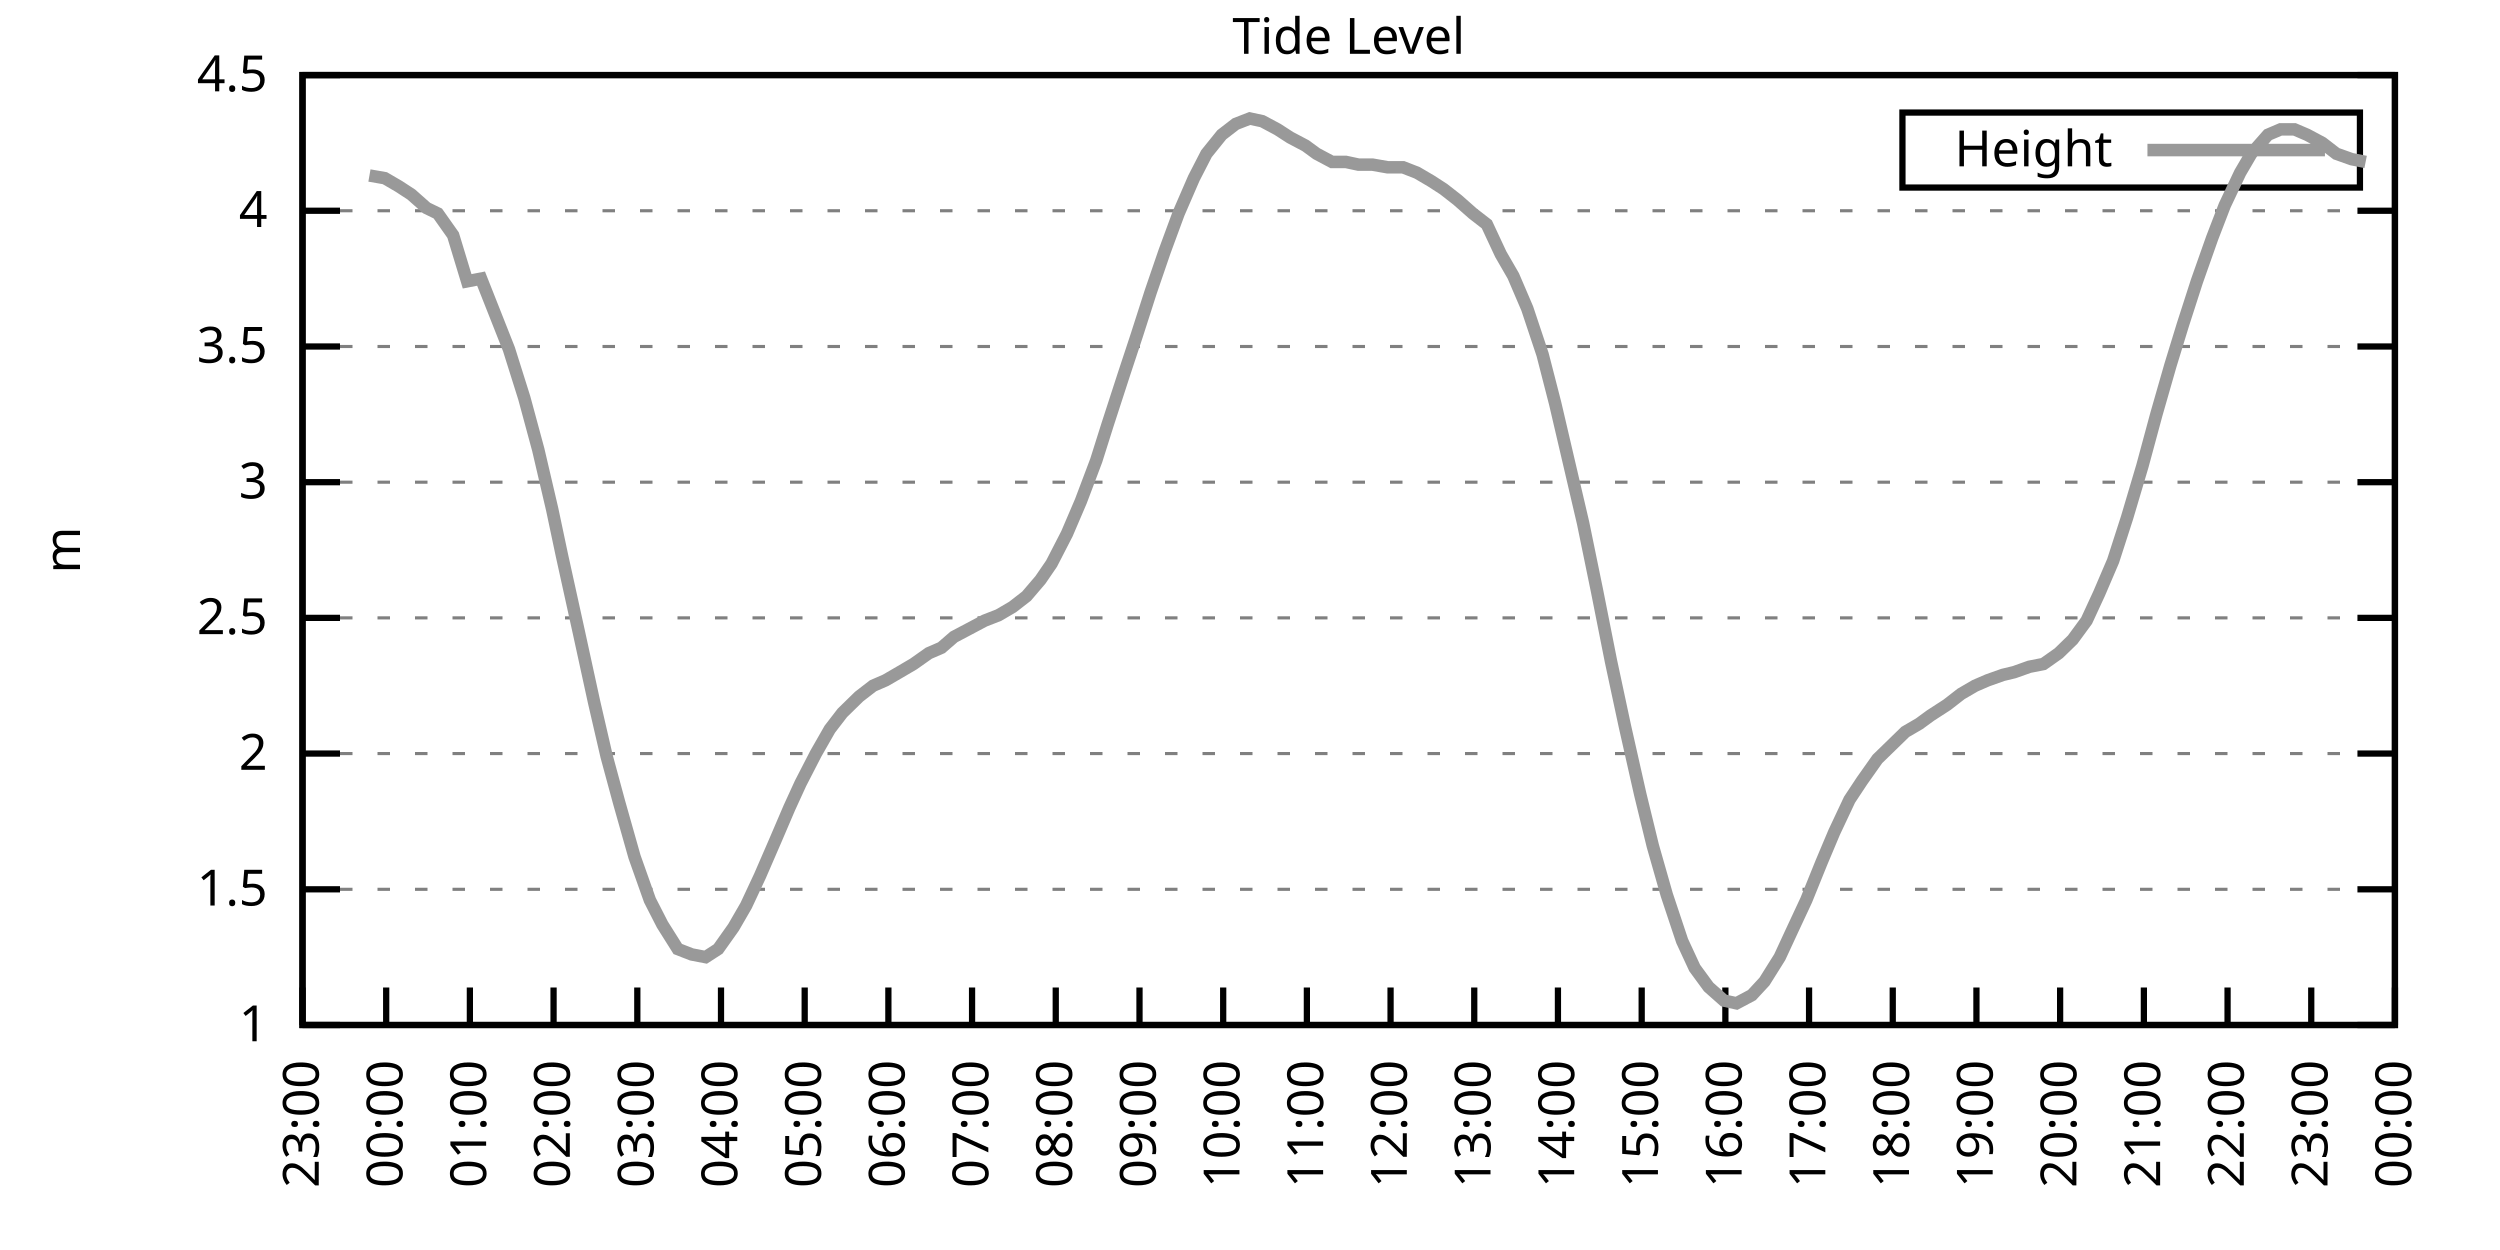
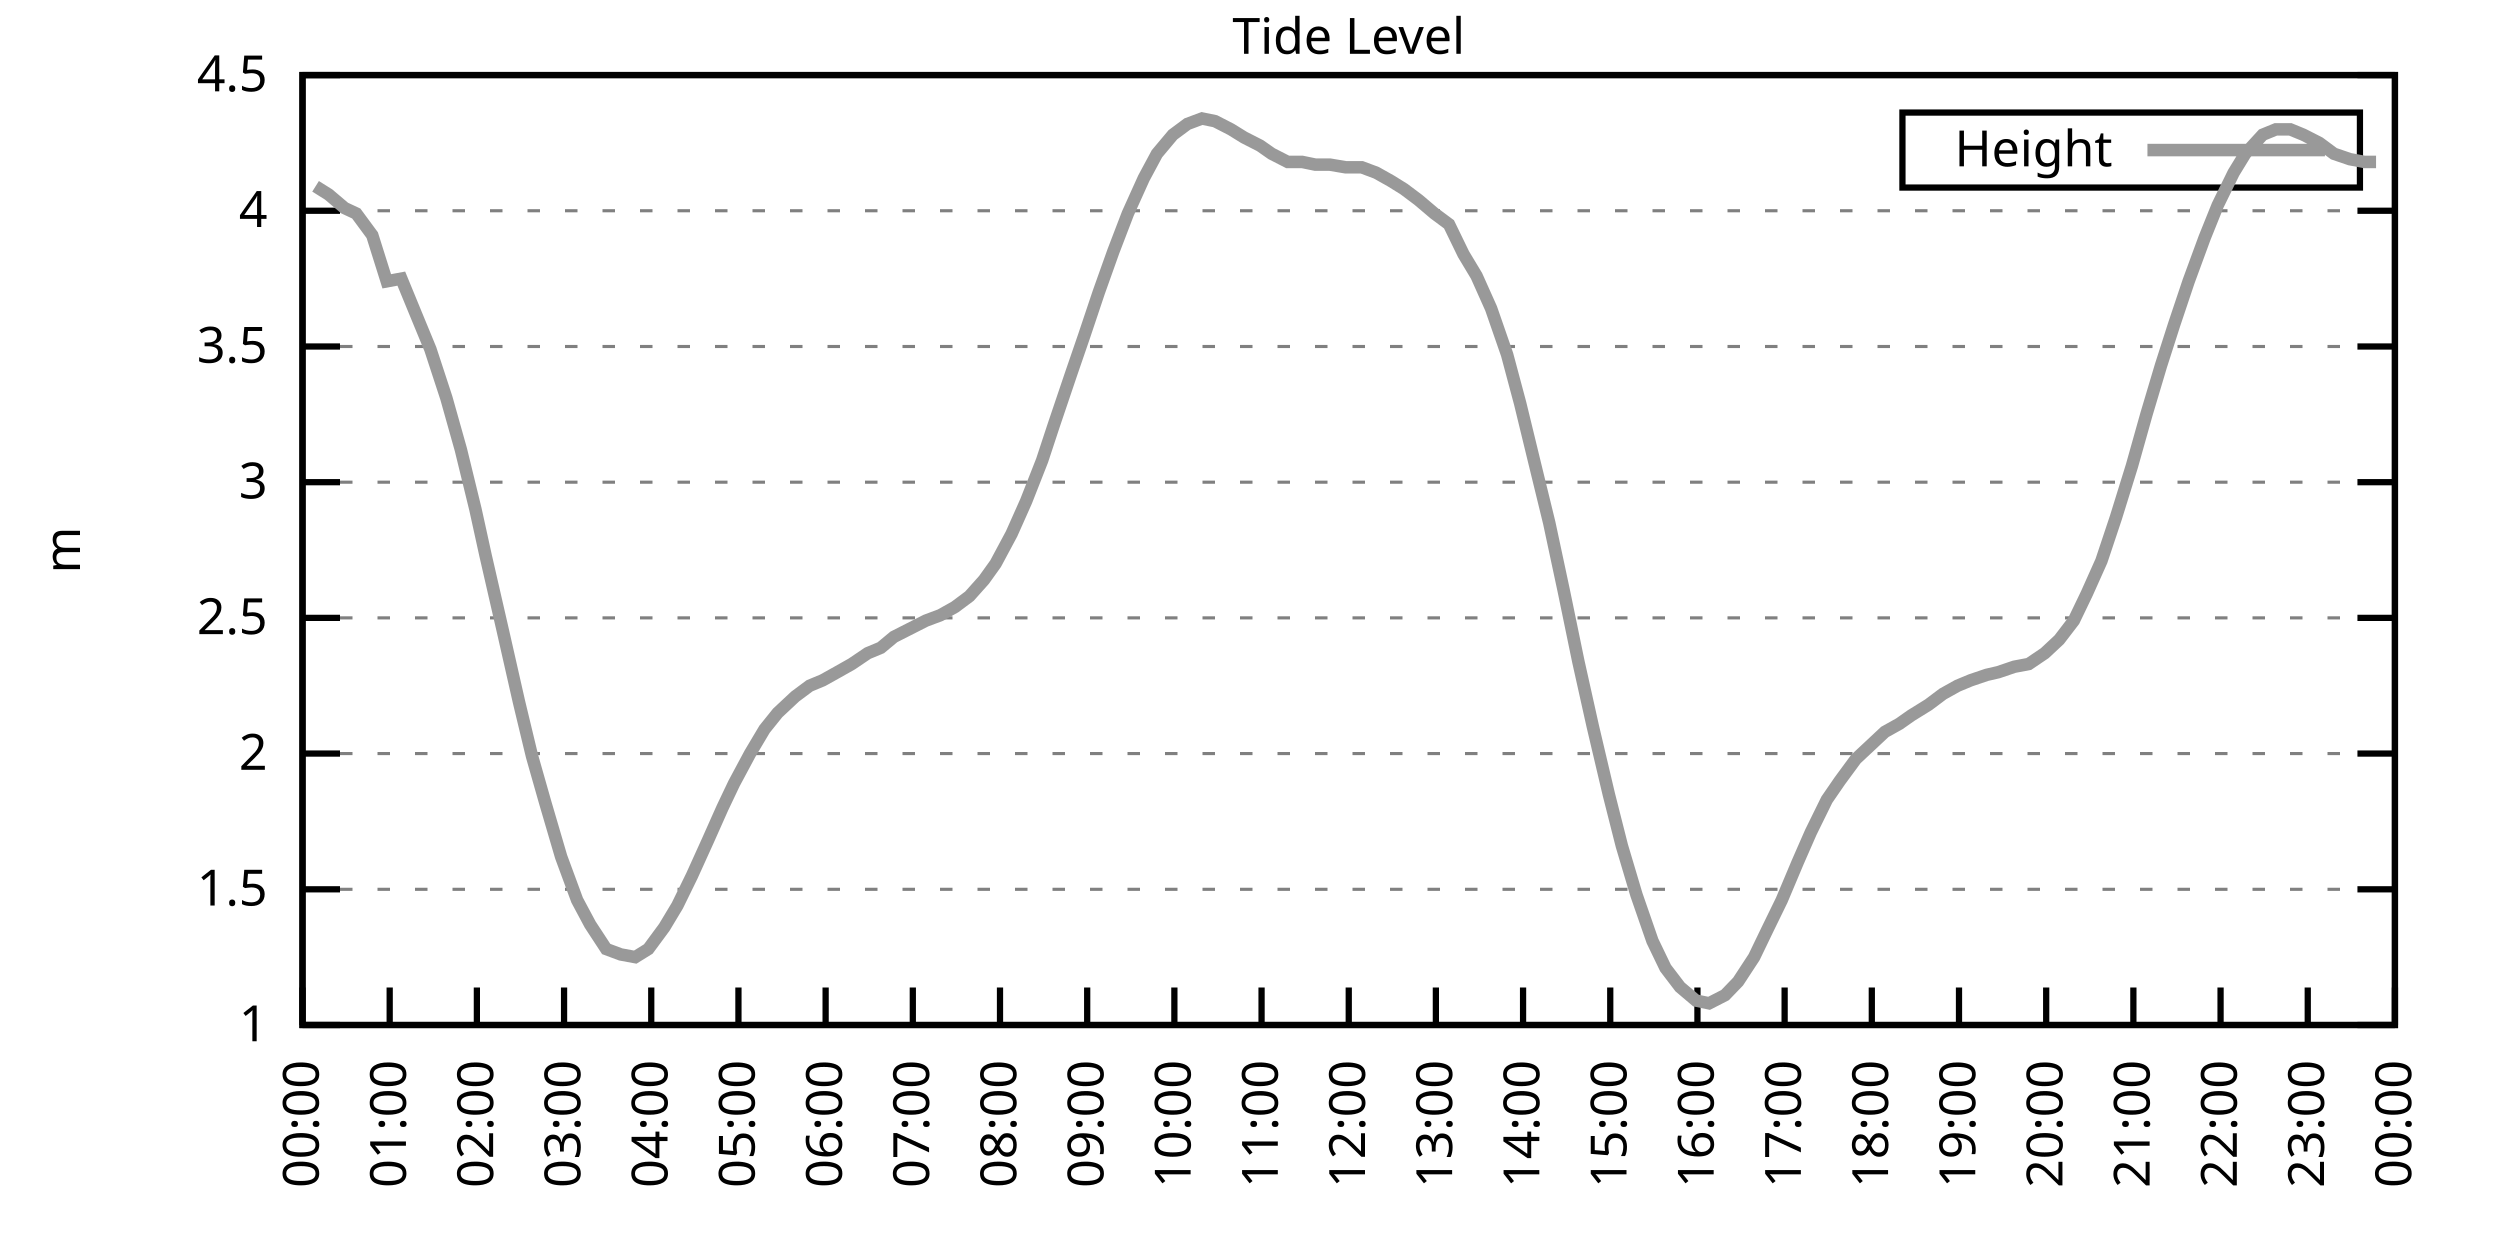
<svg xmlns="http://www.w3.org/2000/svg" xmlns:xlink="http://www.w3.org/1999/xlink" width="400" height="200" viewBox="0 0 400 200">
  <g id="gnuplot_canvas">
    <rect x="0" y="0" width="400" height="200" fill="none" />
    <defs>
      <circle id="gpDot" r="0.5" stroke-width="0.5" stroke="currentColor" />
      <path id="gpPt0" stroke-width="0.333" stroke="currentColor" d="M-1,0 h2 M0,-1 v2" />
      <path id="gpPt1" stroke-width="0.333" stroke="currentColor" d="M-1,-1 L1,1 M1,-1 L-1,1" />
      <path id="gpPt2" stroke-width="0.333" stroke="currentColor" d="M-1,0 L1,0 M0,-1 L0,1 M-1,-1 L1,1 M-1,1 L1,-1" />
      <rect id="gpPt3" stroke-width="0.333" stroke="currentColor" x="-1" y="-1" width="2" height="2" />
      <rect id="gpPt4" stroke-width="0.333" stroke="currentColor" fill="currentColor" x="-1" y="-1" width="2" height="2" />
      <circle id="gpPt5" stroke-width="0.333" stroke="currentColor" cx="0" cy="0" r="1" />
      <use xlink:href="#gpPt5" id="gpPt6" fill="currentColor" stroke="none" />
      <path id="gpPt7" stroke-width="0.333" stroke="currentColor" d="M0,-1.33 L-1.33,0.67 L1.33,0.67 z" />
      <use xlink:href="#gpPt7" id="gpPt8" fill="currentColor" stroke="none" />
      <use xlink:href="#gpPt7" id="gpPt9" stroke="currentColor" transform="rotate(180)" />
      <use xlink:href="#gpPt9" id="gpPt10" fill="currentColor" stroke="none" />
      <use xlink:href="#gpPt3" id="gpPt11" stroke="currentColor" transform="rotate(45)" />
      <use xlink:href="#gpPt11" id="gpPt12" fill="currentColor" stroke="none" />
      <path id="gpPt13" stroke-width="0.333" stroke="currentColor" d="M0,1.330 L1.265,0.411 L0.782,-1.067 L-0.782,-1.076 L-1.265,0.411 z" />
      <use xlink:href="#gpPt13" id="gpPt14" fill="currentColor" stroke="none" />
      <filter id="textbox" filterUnits="objectBoundingBox" x="0" y="0" height="1" width="1">
        <feFlood flood-color="white" flood-opacity="1" result="bgnd" />
        <feComposite in="SourceGraphic" in2="bgnd" operator="atop" />
      </filter>
      <filter id="greybox" filterUnits="objectBoundingBox" x="0" y="0" height="1" width="1">
        <feFlood flood-color="lightgrey" flood-opacity="1" result="grey" />
        <feComposite in="SourceGraphic" in2="grey" operator="atop" />
      </filter>
    </defs>
    <g fill="none" color="white" stroke="currentColor" stroke-width="1.00" stroke-linecap="butt" stroke-linejoin="miter">
</g>
    <g fill="none" color="black" stroke="currentColor" stroke-width="1.00" stroke-linecap="butt" stroke-linejoin="miter">
      <g stroke="none" shape-rendering="crispEdges">
        <polygon fill="rgb(255, 255, 255)" points="48.40,164.00 383.18,164.00 383.18,12.02 48.40,12.02 " />
      </g>
    </g>
    <g fill="none" color="black" stroke="currentColor" stroke-width="1.00" stroke-linecap="butt" stroke-linejoin="miter">
</g>
    <g fill="none" color="black" stroke="black" stroke-width="0.50" stroke-linecap="butt" stroke-linejoin="miter">
</g>
    <g fill="none" color="gray" stroke="currentColor" stroke-width="0.50" stroke-linecap="butt" stroke-linejoin="miter">
      <path stroke="gray" stroke-dasharray="2,4" class="gridline" d="M48.40,164.00 L383.19,164.00  " />
    </g>
    <g fill="none" color="gray" stroke="gray" stroke-width="1.00" stroke-linecap="butt" stroke-linejoin="miter">
</g>
    <g fill="none" color="black" stroke="currentColor" stroke-width="1.00" stroke-linecap="butt" stroke-linejoin="miter">
      <path stroke="black" d="M48.40,164.00 L54.40,164.00 M383.19,164.00 L377.19,164.00  " />
      <g transform="translate(42.80,166.60)" stroke="none" fill="black" font-family="Sans" font-size="8.00" text-anchor="end">
        <text>
          <tspan font-family="Sans"> 1</tspan>
        </text>
      </g>
    </g>
    <g fill="none" color="black" stroke="currentColor" stroke-width="1.00" stroke-linecap="butt" stroke-linejoin="miter">
</g>
    <g fill="none" color="black" stroke="black" stroke-width="0.50" stroke-linecap="butt" stroke-linejoin="miter">
</g>
    <g fill="none" color="gray" stroke="currentColor" stroke-width="0.50" stroke-linecap="butt" stroke-linejoin="miter">
      <path stroke="gray" stroke-dasharray="2,4" class="gridline" d="M48.40,142.29 L383.19,142.29  " />
    </g>
    <g fill="none" color="gray" stroke="gray" stroke-width="1.00" stroke-linecap="butt" stroke-linejoin="miter">
</g>
    <g fill="none" color="black" stroke="currentColor" stroke-width="1.00" stroke-linecap="butt" stroke-linejoin="miter">
      <path stroke="black" d="M48.40,142.29 L54.40,142.29 M383.19,142.29 L377.19,142.29  " />
      <g transform="translate(42.80,144.89)" stroke="none" fill="black" font-family="Sans" font-size="8.00" text-anchor="end">
        <text>
          <tspan font-family="Sans"> 1.5</tspan>
        </text>
      </g>
    </g>
    <g fill="none" color="black" stroke="currentColor" stroke-width="1.00" stroke-linecap="butt" stroke-linejoin="miter">
</g>
    <g fill="none" color="black" stroke="black" stroke-width="0.50" stroke-linecap="butt" stroke-linejoin="miter">
</g>
    <g fill="none" color="gray" stroke="currentColor" stroke-width="0.50" stroke-linecap="butt" stroke-linejoin="miter">
      <path stroke="gray" stroke-dasharray="2,4" class="gridline" d="M48.40,120.57 L383.19,120.57  " />
    </g>
    <g fill="none" color="gray" stroke="gray" stroke-width="1.00" stroke-linecap="butt" stroke-linejoin="miter">
</g>
    <g fill="none" color="black" stroke="currentColor" stroke-width="1.00" stroke-linecap="butt" stroke-linejoin="miter">
      <path stroke="black" d="M48.40,120.57 L54.40,120.57 M383.19,120.57 L377.19,120.57  " />
      <g transform="translate(42.80,123.17)" stroke="none" fill="black" font-family="Sans" font-size="8.00" text-anchor="end">
        <text>
          <tspan font-family="Sans"> 2</tspan>
        </text>
      </g>
    </g>
    <g fill="none" color="black" stroke="currentColor" stroke-width="1.00" stroke-linecap="butt" stroke-linejoin="miter">
</g>
    <g fill="none" color="black" stroke="black" stroke-width="0.50" stroke-linecap="butt" stroke-linejoin="miter">
</g>
    <g fill="none" color="gray" stroke="currentColor" stroke-width="0.50" stroke-linecap="butt" stroke-linejoin="miter">
      <path stroke="gray" stroke-dasharray="2,4" class="gridline" d="M48.40,98.86 L383.19,98.86  " />
    </g>
    <g fill="none" color="gray" stroke="gray" stroke-width="1.00" stroke-linecap="butt" stroke-linejoin="miter">
</g>
    <g fill="none" color="black" stroke="currentColor" stroke-width="1.00" stroke-linecap="butt" stroke-linejoin="miter">
      <path stroke="black" d="M48.40,98.86 L54.40,98.86 M383.19,98.86 L377.19,98.86  " />
      <g transform="translate(42.80,101.46)" stroke="none" fill="black" font-family="Sans" font-size="8.00" text-anchor="end">
        <text>
          <tspan font-family="Sans"> 2.5</tspan>
        </text>
      </g>
    </g>
    <g fill="none" color="black" stroke="currentColor" stroke-width="1.00" stroke-linecap="butt" stroke-linejoin="miter">
</g>
    <g fill="none" color="black" stroke="black" stroke-width="0.50" stroke-linecap="butt" stroke-linejoin="miter">
</g>
    <g fill="none" color="gray" stroke="currentColor" stroke-width="0.50" stroke-linecap="butt" stroke-linejoin="miter">
      <path stroke="gray" stroke-dasharray="2,4" class="gridline" d="M48.40,77.15 L383.19,77.15  " />
    </g>
    <g fill="none" color="gray" stroke="gray" stroke-width="1.00" stroke-linecap="butt" stroke-linejoin="miter">
</g>
    <g fill="none" color="black" stroke="currentColor" stroke-width="1.00" stroke-linecap="butt" stroke-linejoin="miter">
      <path stroke="black" d="M48.40,77.15 L54.40,77.15 M383.19,77.15 L377.19,77.15  " />
      <g transform="translate(42.80,79.75)" stroke="none" fill="black" font-family="Sans" font-size="8.00" text-anchor="end">
        <text>
          <tspan font-family="Sans"> 3</tspan>
        </text>
      </g>
    </g>
    <g fill="none" color="black" stroke="currentColor" stroke-width="1.00" stroke-linecap="butt" stroke-linejoin="miter">
</g>
    <g fill="none" color="black" stroke="black" stroke-width="0.50" stroke-linecap="butt" stroke-linejoin="miter">
</g>
    <g fill="none" color="gray" stroke="currentColor" stroke-width="0.50" stroke-linecap="butt" stroke-linejoin="miter">
      <path stroke="gray" stroke-dasharray="2,4" class="gridline" d="M48.40,55.44 L383.19,55.44  " />
    </g>
    <g fill="none" color="gray" stroke="gray" stroke-width="1.00" stroke-linecap="butt" stroke-linejoin="miter">
</g>
    <g fill="none" color="black" stroke="currentColor" stroke-width="1.00" stroke-linecap="butt" stroke-linejoin="miter">
      <path stroke="black" d="M48.40,55.44 L54.40,55.44 M383.19,55.44 L377.19,55.44  " />
      <g transform="translate(42.80,58.04)" stroke="none" fill="black" font-family="Sans" font-size="8.00" text-anchor="end">
        <text>
          <tspan font-family="Sans"> 3.5</tspan>
        </text>
      </g>
    </g>
    <g fill="none" color="black" stroke="currentColor" stroke-width="1.00" stroke-linecap="butt" stroke-linejoin="miter">
</g>
    <g fill="none" color="black" stroke="black" stroke-width="0.50" stroke-linecap="butt" stroke-linejoin="miter">
</g>
    <g fill="none" color="gray" stroke="currentColor" stroke-width="0.50" stroke-linecap="butt" stroke-linejoin="miter">
      <path stroke="gray" stroke-dasharray="2,4" class="gridline" d="M48.40,33.72 L383.19,33.72  " />
    </g>
    <g fill="none" color="gray" stroke="gray" stroke-width="1.00" stroke-linecap="butt" stroke-linejoin="miter">
</g>
    <g fill="none" color="black" stroke="currentColor" stroke-width="1.00" stroke-linecap="butt" stroke-linejoin="miter">
      <path stroke="black" d="M48.40,33.72 L54.40,33.72 M383.19,33.72 L377.19,33.72  " />
      <g transform="translate(42.80,36.32)" stroke="none" fill="black" font-family="Sans" font-size="8.00" text-anchor="end">
        <text>
          <tspan font-family="Sans"> 4</tspan>
        </text>
      </g>
    </g>
    <g fill="none" color="black" stroke="currentColor" stroke-width="1.00" stroke-linecap="butt" stroke-linejoin="miter">
</g>
    <g fill="none" color="black" stroke="black" stroke-width="0.50" stroke-linecap="butt" stroke-linejoin="miter">
</g>
    <g fill="none" color="gray" stroke="currentColor" stroke-width="0.50" stroke-linecap="butt" stroke-linejoin="miter">
      <path stroke="gray" stroke-dasharray="2,4" class="gridline" d="M48.40,12.01 L383.19,12.01  " />
    </g>
    <g fill="none" color="gray" stroke="gray" stroke-width="1.00" stroke-linecap="butt" stroke-linejoin="miter">
</g>
    <g fill="none" color="black" stroke="currentColor" stroke-width="1.00" stroke-linecap="butt" stroke-linejoin="miter">
      <path stroke="black" d="M48.40,12.01 L54.40,12.01 M383.19,12.01 L377.19,12.01  " />
      <g transform="translate(42.80,14.61)" stroke="none" fill="black" font-family="Sans" font-size="8.00" text-anchor="end">
        <text>
          <tspan font-family="Sans"> 4.5</tspan>
        </text>
      </g>
    </g>
    <g fill="none" color="black" stroke="currentColor" stroke-width="1.00" stroke-linecap="butt" stroke-linejoin="miter">
      <path stroke="black" d="M48.40,164.00 L48.40,158.00  " />
      <g transform="translate(51.00,169.60) rotate(270.00)" stroke="none" fill="black" font-family="Sans" font-size="8.00" text-anchor="end">
        <text>
-           <tspan font-family="Sans">23:00</tspan>
-         </text>
-       </g>
-     </g>
-     <g fill="none" color="black" stroke="currentColor" stroke-width="1.00" stroke-linecap="butt" stroke-linejoin="miter">
-       <path stroke="black" d="M61.79,164.00 L61.79,158.00  " />
-       <g transform="translate(64.39,169.60) rotate(270.00)" stroke="none" fill="black" font-family="Sans" font-size="8.00" text-anchor="end">
-         <text>
          <tspan font-family="Sans">00:00</tspan>
        </text>
      </g>
    </g>
    <g fill="none" color="black" stroke="currentColor" stroke-width="1.00" stroke-linecap="butt" stroke-linejoin="miter">
-       <path stroke="black" d="M75.18,164.00 L75.18,158.00  " />
-       <g transform="translate(77.78,169.60) rotate(270.00)" stroke="none" fill="black" font-family="Sans" font-size="8.00" text-anchor="end">
+       <path stroke="black" d="M62.35,164.00 L62.35,158.00  " />
+       <g transform="translate(64.95,169.60) rotate(270.00)" stroke="none" fill="black" font-family="Sans" font-size="8.00" text-anchor="end">
        <text>
          <tspan font-family="Sans">01:00</tspan>
        </text>
      </g>
    </g>
    <g fill="none" color="black" stroke="currentColor" stroke-width="1.00" stroke-linecap="butt" stroke-linejoin="miter">
-       <path stroke="black" d="M88.57,164.00 L88.57,158.00  " />
-       <g transform="translate(91.17,169.60) rotate(270.00)" stroke="none" fill="black" font-family="Sans" font-size="8.00" text-anchor="end">
+       <path stroke="black" d="M76.30,164.00 L76.30,158.00  " />
+       <g transform="translate(78.90,169.60) rotate(270.00)" stroke="none" fill="black" font-family="Sans" font-size="8.00" text-anchor="end">
        <text>
          <tspan font-family="Sans">02:00</tspan>
        </text>
      </g>
    </g>
    <g fill="none" color="black" stroke="currentColor" stroke-width="1.00" stroke-linecap="butt" stroke-linejoin="miter">
-       <path stroke="black" d="M101.97,164.00 L101.97,158.00  " />
-       <g transform="translate(104.57,169.60) rotate(270.00)" stroke="none" fill="black" font-family="Sans" font-size="8.00" text-anchor="end">
+       <path stroke="black" d="M90.25,164.00 L90.25,158.00  " />
+       <g transform="translate(92.85,169.60) rotate(270.00)" stroke="none" fill="black" font-family="Sans" font-size="8.00" text-anchor="end">
        <text>
          <tspan font-family="Sans">03:00</tspan>
        </text>
      </g>
    </g>
    <g fill="none" color="black" stroke="currentColor" stroke-width="1.00" stroke-linecap="butt" stroke-linejoin="miter">
-       <path stroke="black" d="M115.36,164.00 L115.36,158.00  " />
-       <g transform="translate(117.96,169.60) rotate(270.00)" stroke="none" fill="black" font-family="Sans" font-size="8.00" text-anchor="end">
+       <path stroke="black" d="M104.20,164.00 L104.20,158.00  " />
+       <g transform="translate(106.80,169.60) rotate(270.00)" stroke="none" fill="black" font-family="Sans" font-size="8.00" text-anchor="end">
        <text>
          <tspan font-family="Sans">04:00</tspan>
        </text>
      </g>
    </g>
    <g fill="none" color="black" stroke="currentColor" stroke-width="1.00" stroke-linecap="butt" stroke-linejoin="miter">
-       <path stroke="black" d="M128.75,164.00 L128.75,158.00  " />
-       <g transform="translate(131.35,169.60) rotate(270.00)" stroke="none" fill="black" font-family="Sans" font-size="8.00" text-anchor="end">
+       <path stroke="black" d="M118.15,164.00 L118.15,158.00  " />
+       <g transform="translate(120.75,169.60) rotate(270.00)" stroke="none" fill="black" font-family="Sans" font-size="8.00" text-anchor="end">
        <text>
          <tspan font-family="Sans">05:00</tspan>
        </text>
      </g>
    </g>
    <g fill="none" color="black" stroke="currentColor" stroke-width="1.00" stroke-linecap="butt" stroke-linejoin="miter">
-       <path stroke="black" d="M142.14,164.00 L142.14,158.00  " />
-       <g transform="translate(144.74,169.60) rotate(270.00)" stroke="none" fill="black" font-family="Sans" font-size="8.00" text-anchor="end">
+       <path stroke="black" d="M132.10,164.00 L132.10,158.00  " />
+       <g transform="translate(134.70,169.60) rotate(270.00)" stroke="none" fill="black" font-family="Sans" font-size="8.00" text-anchor="end">
        <text>
          <tspan font-family="Sans">06:00</tspan>
        </text>
      </g>
    </g>
    <g fill="none" color="black" stroke="currentColor" stroke-width="1.00" stroke-linecap="butt" stroke-linejoin="miter">
-       <path stroke="black" d="M155.53,164.00 L155.53,158.00  " />
-       <g transform="translate(158.13,169.60) rotate(270.00)" stroke="none" fill="black" font-family="Sans" font-size="8.00" text-anchor="end">
+       <path stroke="black" d="M146.05,164.00 L146.05,158.00  " />
+       <g transform="translate(148.65,169.60) rotate(270.00)" stroke="none" fill="black" font-family="Sans" font-size="8.00" text-anchor="end">
        <text>
          <tspan font-family="Sans">07:00</tspan>
        </text>
      </g>
    </g>
    <g fill="none" color="black" stroke="currentColor" stroke-width="1.00" stroke-linecap="butt" stroke-linejoin="miter">
-       <path stroke="black" d="M168.92,164.00 L168.92,158.00  " />
-       <g transform="translate(171.52,169.60) rotate(270.00)" stroke="none" fill="black" font-family="Sans" font-size="8.00" text-anchor="end">
+       <path stroke="black" d="M160.00,164.00 L160.00,158.00  " />
+       <g transform="translate(162.60,169.60) rotate(270.00)" stroke="none" fill="black" font-family="Sans" font-size="8.00" text-anchor="end">
        <text>
          <tspan font-family="Sans">08:00</tspan>
        </text>
      </g>
    </g>
    <g fill="none" color="black" stroke="currentColor" stroke-width="1.00" stroke-linecap="butt" stroke-linejoin="miter">
-       <path stroke="black" d="M182.32,164.00 L182.32,158.00  " />
-       <g transform="translate(184.92,169.60) rotate(270.00)" stroke="none" fill="black" font-family="Sans" font-size="8.00" text-anchor="end">
+       <path stroke="black" d="M173.95,164.00 L173.95,158.00  " />
+       <g transform="translate(176.55,169.60) rotate(270.00)" stroke="none" fill="black" font-family="Sans" font-size="8.00" text-anchor="end">
        <text>
          <tspan font-family="Sans">09:00</tspan>
        </text>
      </g>
    </g>
    <g fill="none" color="black" stroke="currentColor" stroke-width="1.00" stroke-linecap="butt" stroke-linejoin="miter">
-       <path stroke="black" d="M195.71,164.00 L195.71,158.00  " />
-       <g transform="translate(198.31,169.60) rotate(270.00)" stroke="none" fill="black" font-family="Sans" font-size="8.00" text-anchor="end">
+       <path stroke="black" d="M187.90,164.00 L187.90,158.00  " />
+       <g transform="translate(190.50,169.60) rotate(270.00)" stroke="none" fill="black" font-family="Sans" font-size="8.00" text-anchor="end">
        <text>
          <tspan font-family="Sans">10:00</tspan>
        </text>
      </g>
    </g>
    <g fill="none" color="black" stroke="currentColor" stroke-width="1.00" stroke-linecap="butt" stroke-linejoin="miter">
-       <path stroke="black" d="M209.10,164.00 L209.10,158.00  " />
-       <g transform="translate(211.70,169.60) rotate(270.00)" stroke="none" fill="black" font-family="Sans" font-size="8.00" text-anchor="end">
+       <path stroke="black" d="M201.85,164.00 L201.85,158.00  " />
+       <g transform="translate(204.45,169.60) rotate(270.00)" stroke="none" fill="black" font-family="Sans" font-size="8.00" text-anchor="end">
        <text>
          <tspan font-family="Sans">11:00</tspan>
        </text>
      </g>
    </g>
    <g fill="none" color="black" stroke="currentColor" stroke-width="1.00" stroke-linecap="butt" stroke-linejoin="miter">
-       <path stroke="black" d="M222.49,164.00 L222.49,158.00  " />
-       <g transform="translate(225.09,169.60) rotate(270.00)" stroke="none" fill="black" font-family="Sans" font-size="8.00" text-anchor="end">
+       <path stroke="black" d="M215.80,164.00 L215.80,158.00  " />
+       <g transform="translate(218.40,169.60) rotate(270.00)" stroke="none" fill="black" font-family="Sans" font-size="8.00" text-anchor="end">
        <text>
          <tspan font-family="Sans">12:00</tspan>
        </text>
      </g>
    </g>
    <g fill="none" color="black" stroke="currentColor" stroke-width="1.00" stroke-linecap="butt" stroke-linejoin="miter">
-       <path stroke="black" d="M235.88,164.00 L235.88,158.00  " />
-       <g transform="translate(238.48,169.60) rotate(270.00)" stroke="none" fill="black" font-family="Sans" font-size="8.00" text-anchor="end">
+       <path stroke="black" d="M229.74,164.00 L229.74,158.00  " />
+       <g transform="translate(232.34,169.60) rotate(270.00)" stroke="none" fill="black" font-family="Sans" font-size="8.00" text-anchor="end">
        <text>
          <tspan font-family="Sans">13:00</tspan>
        </text>
      </g>
    </g>
    <g fill="none" color="black" stroke="currentColor" stroke-width="1.00" stroke-linecap="butt" stroke-linejoin="miter">
-       <path stroke="black" d="M249.27,164.00 L249.27,158.00  " />
-       <g transform="translate(251.87,169.60) rotate(270.00)" stroke="none" fill="black" font-family="Sans" font-size="8.00" text-anchor="end">
+       <path stroke="black" d="M243.69,164.00 L243.69,158.00  " />
+       <g transform="translate(246.29,169.60) rotate(270.00)" stroke="none" fill="black" font-family="Sans" font-size="8.00" text-anchor="end">
        <text>
          <tspan font-family="Sans">14:00</tspan>
        </text>
      </g>
    </g>
    <g fill="none" color="black" stroke="currentColor" stroke-width="1.00" stroke-linecap="butt" stroke-linejoin="miter">
-       <path stroke="black" d="M262.67,164.00 L262.67,158.00  " />
-       <g transform="translate(265.27,169.60) rotate(270.00)" stroke="none" fill="black" font-family="Sans" font-size="8.00" text-anchor="end">
+       <path stroke="black" d="M257.64,164.00 L257.64,158.00  " />
+       <g transform="translate(260.24,169.60) rotate(270.00)" stroke="none" fill="black" font-family="Sans" font-size="8.00" text-anchor="end">
        <text>
          <tspan font-family="Sans">15:00</tspan>
        </text>
      </g>
    </g>
    <g fill="none" color="black" stroke="currentColor" stroke-width="1.00" stroke-linecap="butt" stroke-linejoin="miter">
-       <path stroke="black" d="M276.06,164.00 L276.06,158.00  " />
-       <g transform="translate(278.66,169.60) rotate(270.00)" stroke="none" fill="black" font-family="Sans" font-size="8.00" text-anchor="end">
+       <path stroke="black" d="M271.59,164.00 L271.59,158.00  " />
+       <g transform="translate(274.19,169.60) rotate(270.00)" stroke="none" fill="black" font-family="Sans" font-size="8.00" text-anchor="end">
        <text>
          <tspan font-family="Sans">16:00</tspan>
        </text>
      </g>
    </g>
    <g fill="none" color="black" stroke="currentColor" stroke-width="1.00" stroke-linecap="butt" stroke-linejoin="miter">
-       <path stroke="black" d="M289.45,164.00 L289.45,158.00  " />
-       <g transform="translate(292.05,169.60) rotate(270.00)" stroke="none" fill="black" font-family="Sans" font-size="8.00" text-anchor="end">
+       <path stroke="black" d="M285.54,164.00 L285.54,158.00  " />
+       <g transform="translate(288.14,169.60) rotate(270.00)" stroke="none" fill="black" font-family="Sans" font-size="8.00" text-anchor="end">
        <text>
          <tspan font-family="Sans">17:00</tspan>
        </text>
      </g>
    </g>
    <g fill="none" color="black" stroke="currentColor" stroke-width="1.00" stroke-linecap="butt" stroke-linejoin="miter">
-       <path stroke="black" d="M302.84,164.00 L302.84,158.00  " />
-       <g transform="translate(305.44,169.60) rotate(270.00)" stroke="none" fill="black" font-family="Sans" font-size="8.00" text-anchor="end">
+       <path stroke="black" d="M299.49,164.00 L299.49,158.00  " />
+       <g transform="translate(302.09,169.60) rotate(270.00)" stroke="none" fill="black" font-family="Sans" font-size="8.00" text-anchor="end">
        <text>
          <tspan font-family="Sans">18:00</tspan>
        </text>
      </g>
    </g>
    <g fill="none" color="black" stroke="currentColor" stroke-width="1.00" stroke-linecap="butt" stroke-linejoin="miter">
-       <path stroke="black" d="M316.23,164.00 L316.23,158.00  " />
-       <g transform="translate(318.83,169.60) rotate(270.00)" stroke="none" fill="black" font-family="Sans" font-size="8.00" text-anchor="end">
+       <path stroke="black" d="M313.44,164.00 L313.44,158.00  " />
+       <g transform="translate(316.04,169.60) rotate(270.00)" stroke="none" fill="black" font-family="Sans" font-size="8.00" text-anchor="end">
        <text>
          <tspan font-family="Sans">19:00</tspan>
        </text>
      </g>
    </g>
    <g fill="none" color="black" stroke="currentColor" stroke-width="1.00" stroke-linecap="butt" stroke-linejoin="miter">
-       <path stroke="black" d="M329.62,164.00 L329.62,158.00  " />
-       <g transform="translate(332.22,169.60) rotate(270.00)" stroke="none" fill="black" font-family="Sans" font-size="8.00" text-anchor="end">
+       <path stroke="black" d="M327.39,164.00 L327.39,158.00  " />
+       <g transform="translate(329.99,169.60) rotate(270.00)" stroke="none" fill="black" font-family="Sans" font-size="8.00" text-anchor="end">
        <text>
          <tspan font-family="Sans">20:00</tspan>
        </text>
      </g>
    </g>
    <g fill="none" color="black" stroke="currentColor" stroke-width="1.00" stroke-linecap="butt" stroke-linejoin="miter">
-       <path stroke="black" d="M343.02,164.00 L343.02,158.00  " />
-       <g transform="translate(345.62,169.60) rotate(270.00)" stroke="none" fill="black" font-family="Sans" font-size="8.00" text-anchor="end">
+       <path stroke="black" d="M341.34,164.00 L341.34,158.00  " />
+       <g transform="translate(343.94,169.60) rotate(270.00)" stroke="none" fill="black" font-family="Sans" font-size="8.00" text-anchor="end">
        <text>
          <tspan font-family="Sans">21:00</tspan>
        </text>
      </g>
    </g>
    <g fill="none" color="black" stroke="currentColor" stroke-width="1.00" stroke-linecap="butt" stroke-linejoin="miter">
-       <path stroke="black" d="M356.41,164.00 L356.41,158.00  " />
-       <g transform="translate(359.01,169.60) rotate(270.00)" stroke="none" fill="black" font-family="Sans" font-size="8.00" text-anchor="end">
+       <path stroke="black" d="M355.29,164.00 L355.29,158.00  " />
+       <g transform="translate(357.89,169.60) rotate(270.00)" stroke="none" fill="black" font-family="Sans" font-size="8.00" text-anchor="end">
        <text>
          <tspan font-family="Sans">22:00</tspan>
        </text>
      </g>
    </g>
    <g fill="none" color="black" stroke="currentColor" stroke-width="1.00" stroke-linecap="butt" stroke-linejoin="miter">
-       <path stroke="black" d="M369.80,164.00 L369.80,158.00  " />
-       <g transform="translate(372.40,169.60) rotate(270.00)" stroke="none" fill="black" font-family="Sans" font-size="8.00" text-anchor="end">
+       <path stroke="black" d="M369.24,164.00 L369.24,158.00  " />
+       <g transform="translate(371.84,169.60) rotate(270.00)" stroke="none" fill="black" font-family="Sans" font-size="8.00" text-anchor="end">
        <text>
          <tspan font-family="Sans">23:00</tspan>
        </text>
      </g>
    </g>
    <g fill="none" color="black" stroke="currentColor" stroke-width="1.00" stroke-linecap="butt" stroke-linejoin="miter">
      <path stroke="black" d="M383.19,164.00 L383.19,158.00  " />
      <g transform="translate(385.79,169.60) rotate(270.00)" stroke="none" fill="black" font-family="Sans" font-size="8.00" text-anchor="end">
        <text>
          <tspan font-family="Sans">00:00</tspan>
        </text>
      </g>
    </g>
    <g fill="none" color="black" stroke="currentColor" stroke-width="1.00" stroke-linecap="butt" stroke-linejoin="miter">
</g>
    <g fill="none" color="black" stroke="currentColor" stroke-width="1.00" stroke-linecap="butt" stroke-linejoin="miter">
      <path stroke="black" d="M48.40,12.01 L48.40,164.00 L383.19,164.00 L383.19,12.01 L48.40,12.01 Z  " />
    </g>
    <g fill="none" color="black" stroke="currentColor" stroke-width="1.00" stroke-linecap="butt" stroke-linejoin="miter">
</g>
    <g fill="none" color="black" stroke="currentColor" stroke-width="1.00" stroke-linecap="butt" stroke-linejoin="miter">
      <path stroke="black" d="M304.39,30.01 L304.39,18.01 L377.59,18.01 L377.59,30.01 L304.39,30.01 Z  " />
    </g>
    <g id="Tide_level_plot_1">
      <g fill="none" color="white" stroke="black" stroke-width="2.00" stroke-linecap="butt" stroke-linejoin="miter">
</g>
      <g fill="none" color="black" stroke="currentColor" stroke-width="2.00" stroke-linecap="butt" stroke-linejoin="miter">
        <g transform="translate(337.99,26.61)" stroke="none" fill="black" font-family="Sans" font-size="8.00" text-anchor="end">
          <text>
            <tspan font-family="Sans">Height</tspan>
          </text>
        </g>
      </g>
      <g fill="none" color="black" stroke="currentColor" stroke-width="2.00" stroke-linecap="butt" stroke-linejoin="miter">
-         <path stroke="rgb(153, 153, 153)" d="M343.59,24.01 L371.99,24.01 M59.11,28.08 L61.57,28.51 L63.80,29.81 L65.81,31.12 L68.26,33.29 L70.05,34.16   L72.50,37.63 L74.74,45.01 L76.97,44.58 L79.20,50.22 L81.43,55.87 L83.89,63.69 L86.12,71.94 L88.35,81.49   L89.91,88.87 L92.59,101.03 L95.05,112.32 L97.06,121.01 L99.06,128.39 L101.52,137.08 L103.98,144.02 L105.98,147.93   L108.44,151.84 L110.67,152.71 L112.90,153.14 L114.91,151.84 L117.37,148.37 L119.38,144.89 L121.61,140.12 L124.06,134.47   L126.29,129.26 L128.08,125.35 L130.54,120.57 L132.77,116.67 L134.78,114.06 L137.45,111.45 L139.69,109.72 L141.69,108.85   L143.93,107.55 L146.16,106.24 L148.61,104.51 L150.62,103.64 L152.63,101.90 L155.09,100.60 L157.54,99.30 L159.77,98.43   L162.01,97.12 L164.24,95.39 L166.47,92.78 L168.25,90.18 L170.71,85.40 L172.94,80.19 L175.40,73.67 L177.18,68.03   L179.86,59.78 L181.87,53.70 L184.10,46.75 L186.33,40.24 L188.57,34.16 L191.02,28.51 L193.03,24.60 L195.48,21.56   L197.72,19.83 L199.95,18.96 L201.96,19.39 L204.41,20.70 L206.42,22.00 L208.88,23.30 L210.66,24.60 L213.12,25.91   L215.35,25.91 L217.36,26.34 L219.59,26.34 L222.04,26.77 L224.50,26.77 L226.73,27.64 L228.96,28.95 L230.97,30.25   L233.20,31.99 L235.66,34.16 L237.89,35.89 L240.12,40.67 L242.13,44.15 L244.36,49.36 L246.82,56.74 L248.83,64.56   L251.06,74.11 L253.29,83.66 L255.52,94.52 L257.76,105.81 L259.99,116.23 L262.44,127.09 L264.45,135.34 L266.68,143.16   L269.14,150.54 L271.15,154.88 L273.38,157.92 L275.83,160.09 L277.84,160.53 L280.30,159.22 L282.31,157.05 L284.76,153.14   L286.77,148.80 L289.00,144.02 L291.46,137.94 L293.47,133.17 L295.92,127.96 L297.93,124.92 L300.39,121.44 L302.62,119.27   L304.85,117.10 L307.08,115.80 L308.87,114.49 L311.54,112.76 L313.78,111.02 L316.01,109.72 L318.02,108.85 L320.47,107.98   L322.26,107.55 L324.71,106.68 L326.95,106.24 L329.40,104.51 L331.63,102.34 L333.86,99.30 L335.87,94.95 L338.10,89.74   L340.34,82.79 L342.79,74.54 L345.02,66.29 L347.26,58.48 L349.26,51.96 L351.50,45.01 L353.95,38.07 L355.96,32.85   L358.42,27.64 L360.20,24.60 L362.88,21.56 L364.89,20.70 L367.12,20.70 L369.13,21.56 L371.58,22.87 L373.82,24.60   L376.27,25.47 L378.50,25.91  " />
+         <path stroke="rgb(153, 153, 153)" d="M343.59,24.01 L371.99,24.01 M50.49,29.81 L52.58,31.12 L55.14,33.29 L57.00,34.16 L59.56,37.63 L61.88,45.01   L64.21,44.58 L66.53,50.22 L68.86,55.87 L71.42,63.69 L73.74,71.94 L76.07,81.49 L77.69,88.87 L80.48,101.03   L83.04,112.32 L85.13,121.01 L87.23,128.39 L89.78,137.08 L92.34,144.02 L94.43,147.93 L96.99,151.84 L99.32,152.71   L101.64,153.14 L103.73,151.84 L106.29,148.37 L108.38,144.89 L110.71,140.12 L113.27,134.47 L115.59,129.26 L117.45,125.35   L120.01,120.57 L122.33,116.67 L124.43,114.06 L127.22,111.45 L129.54,109.72 L131.63,108.85 L133.96,107.55 L136.28,106.24   L138.84,104.51 L140.93,103.64 L143.02,101.90 L145.58,100.60 L148.14,99.30 L150.46,98.43 L152.79,97.12 L155.11,95.39   L157.44,92.78 L159.30,90.18 L161.86,85.40 L164.18,80.19 L166.74,73.67 L168.60,68.03 L171.39,59.78 L173.48,53.70   L175.81,46.75 L178.13,40.24 L180.46,34.16 L183.01,28.51 L185.11,24.60 L187.66,21.56 L189.99,19.83 L192.31,18.96   L194.41,19.39 L196.96,20.70 L199.06,22.00 L201.61,23.30 L203.47,24.60 L206.03,25.91 L208.36,25.91 L210.45,26.34   L212.77,26.34 L215.33,26.77 L217.89,26.77 L220.21,27.64 L222.54,28.95 L224.63,30.25 L226.95,31.99 L229.51,34.16   L231.84,35.89 L234.16,40.67 L236.25,44.15 L238.58,49.36 L241.14,56.74 L243.23,64.56 L245.55,74.11 L247.88,83.66   L250.20,94.52 L252.53,105.81 L254.85,116.23 L257.41,127.09 L259.50,135.34 L261.83,143.16 L264.39,150.54 L266.48,154.88   L268.80,157.92 L271.36,160.09 L273.45,160.53 L276.01,159.22 L278.10,157.05 L280.66,153.14 L282.75,148.80 L285.08,144.02   L287.64,137.94 L289.73,133.17 L292.29,127.96 L294.38,124.92 L296.94,121.44 L299.26,119.27 L301.58,117.10 L303.91,115.80   L305.77,114.49 L308.56,112.76 L310.88,111.02 L313.21,109.72 L315.30,108.85 L317.86,107.98 L319.72,107.55 L322.28,106.68   L324.60,106.24 L327.16,104.51 L329.48,102.34 L331.81,99.30 L333.90,94.95 L336.23,89.74 L338.55,82.79 L341.11,74.54   L343.43,66.29 L345.76,58.48 L347.85,51.96 L350.18,45.01 L352.73,38.07 L354.83,32.85 L357.38,27.64 L359.24,24.60   L362.03,21.56 L364.13,20.70 L366.45,20.70 L368.54,21.56 L371.10,22.87 L373.43,24.60 L375.98,25.47 L378.31,25.91   L380.17,25.91  " />
      </g>
    </g>
    <g fill="none" color="black" stroke="currentColor" stroke-width="2.00" stroke-linecap="butt" stroke-linejoin="miter">
</g>
    <g fill="none" color="black" stroke="black" stroke-width="1.00" stroke-linecap="butt" stroke-linejoin="miter">
</g>
    <g fill="none" color="black" stroke="currentColor" stroke-width="1.00" stroke-linecap="butt" stroke-linejoin="miter">
      <path stroke="black" d="M48.40,12.01 L48.40,164.00 L383.19,164.00 L383.19,12.01 L48.40,12.01 Z  " />
      <g transform="translate(12.80,88.01) rotate(270.00)" stroke="none" fill="black" font-family="Sans" font-size="8.00" text-anchor="middle">
        <text>
          <tspan font-family="Sans">m</tspan>
        </text>
      </g>
    </g>
    <g fill="none" color="black" stroke="currentColor" stroke-width="1.00" stroke-linecap="butt" stroke-linejoin="miter">
</g>
    <g fill="none" color="black" stroke="currentColor" stroke-width="1.00" stroke-linecap="butt" stroke-linejoin="miter">
      <g transform="translate(215.79,8.61)" stroke="none" fill="black" font-family="Sans" font-size="8.00" text-anchor="middle">
        <text>
          <tspan font-family="Sans">Tide Level</tspan>
        </text>
      </g>
    </g>
    <g fill="none" color="black" stroke="currentColor" stroke-width="1.00" stroke-linecap="butt" stroke-linejoin="miter">
</g>
  </g>
</svg>
